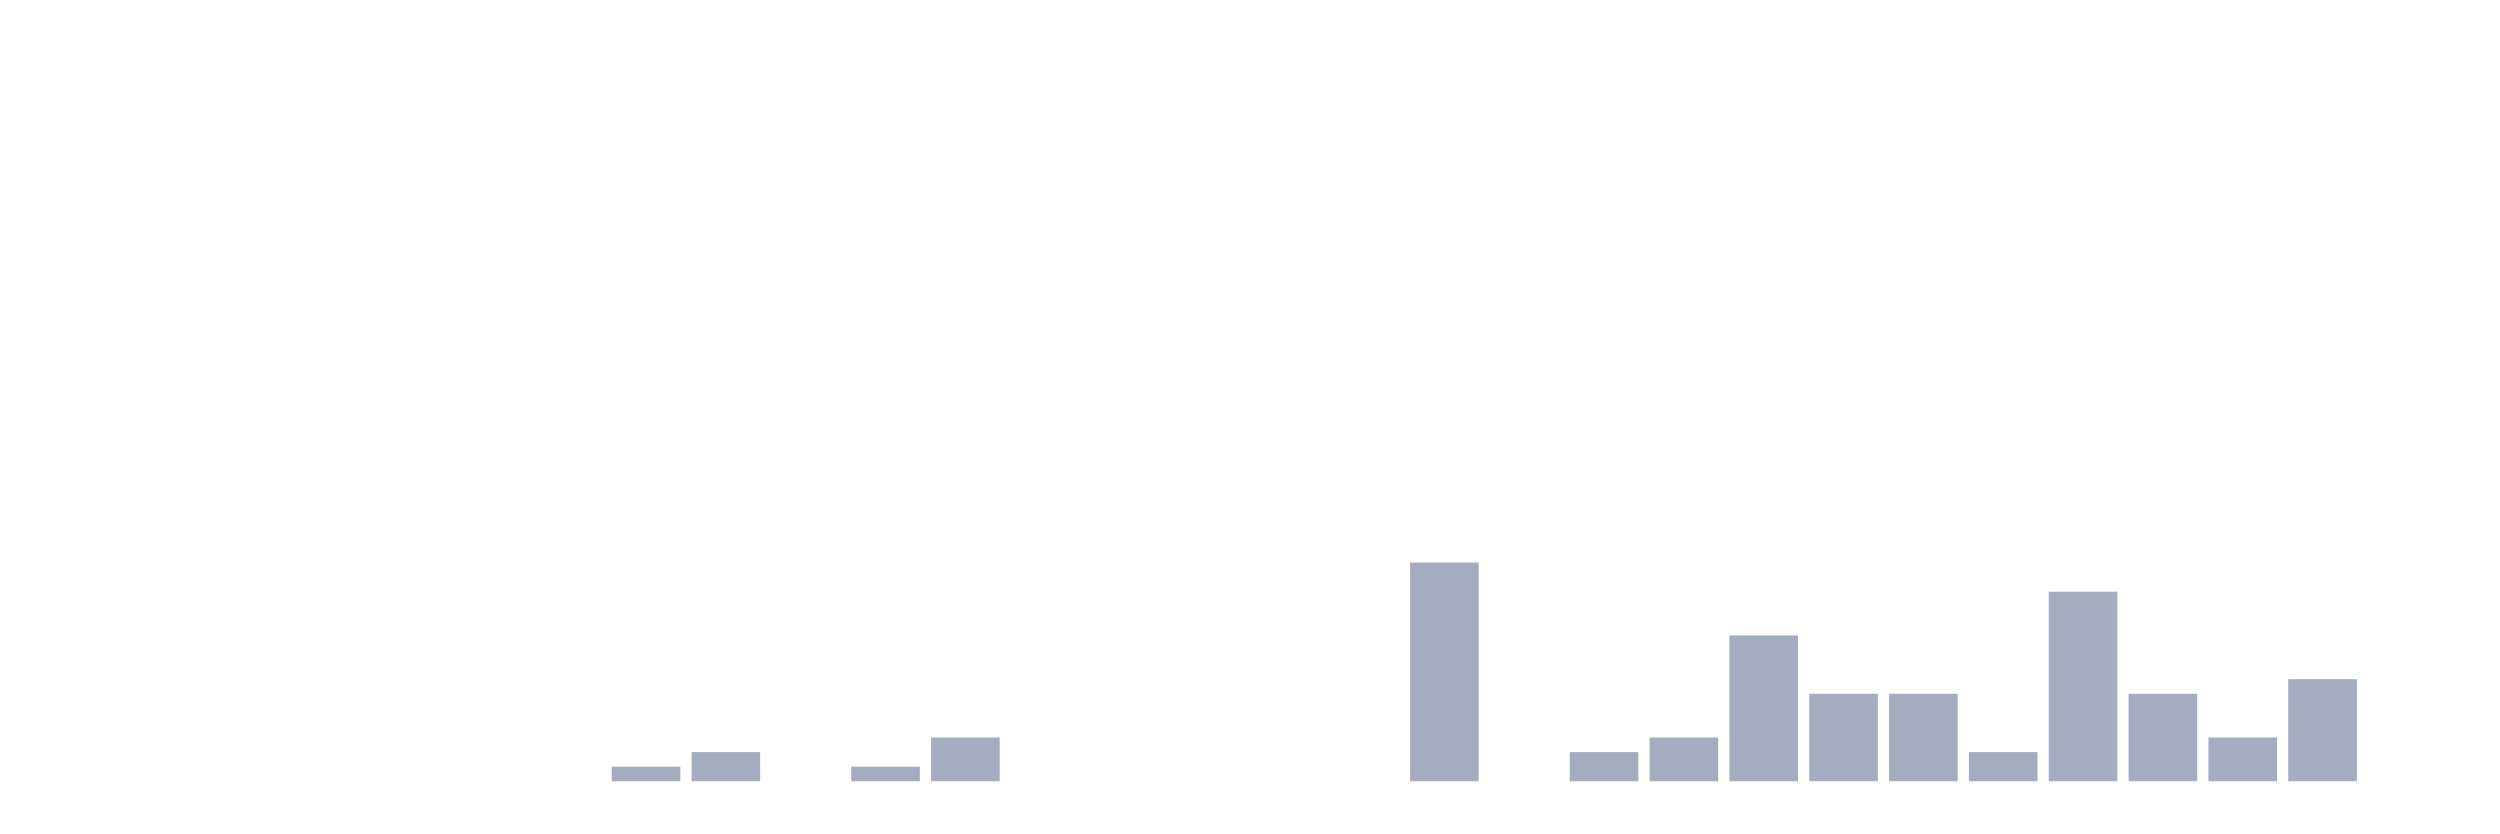
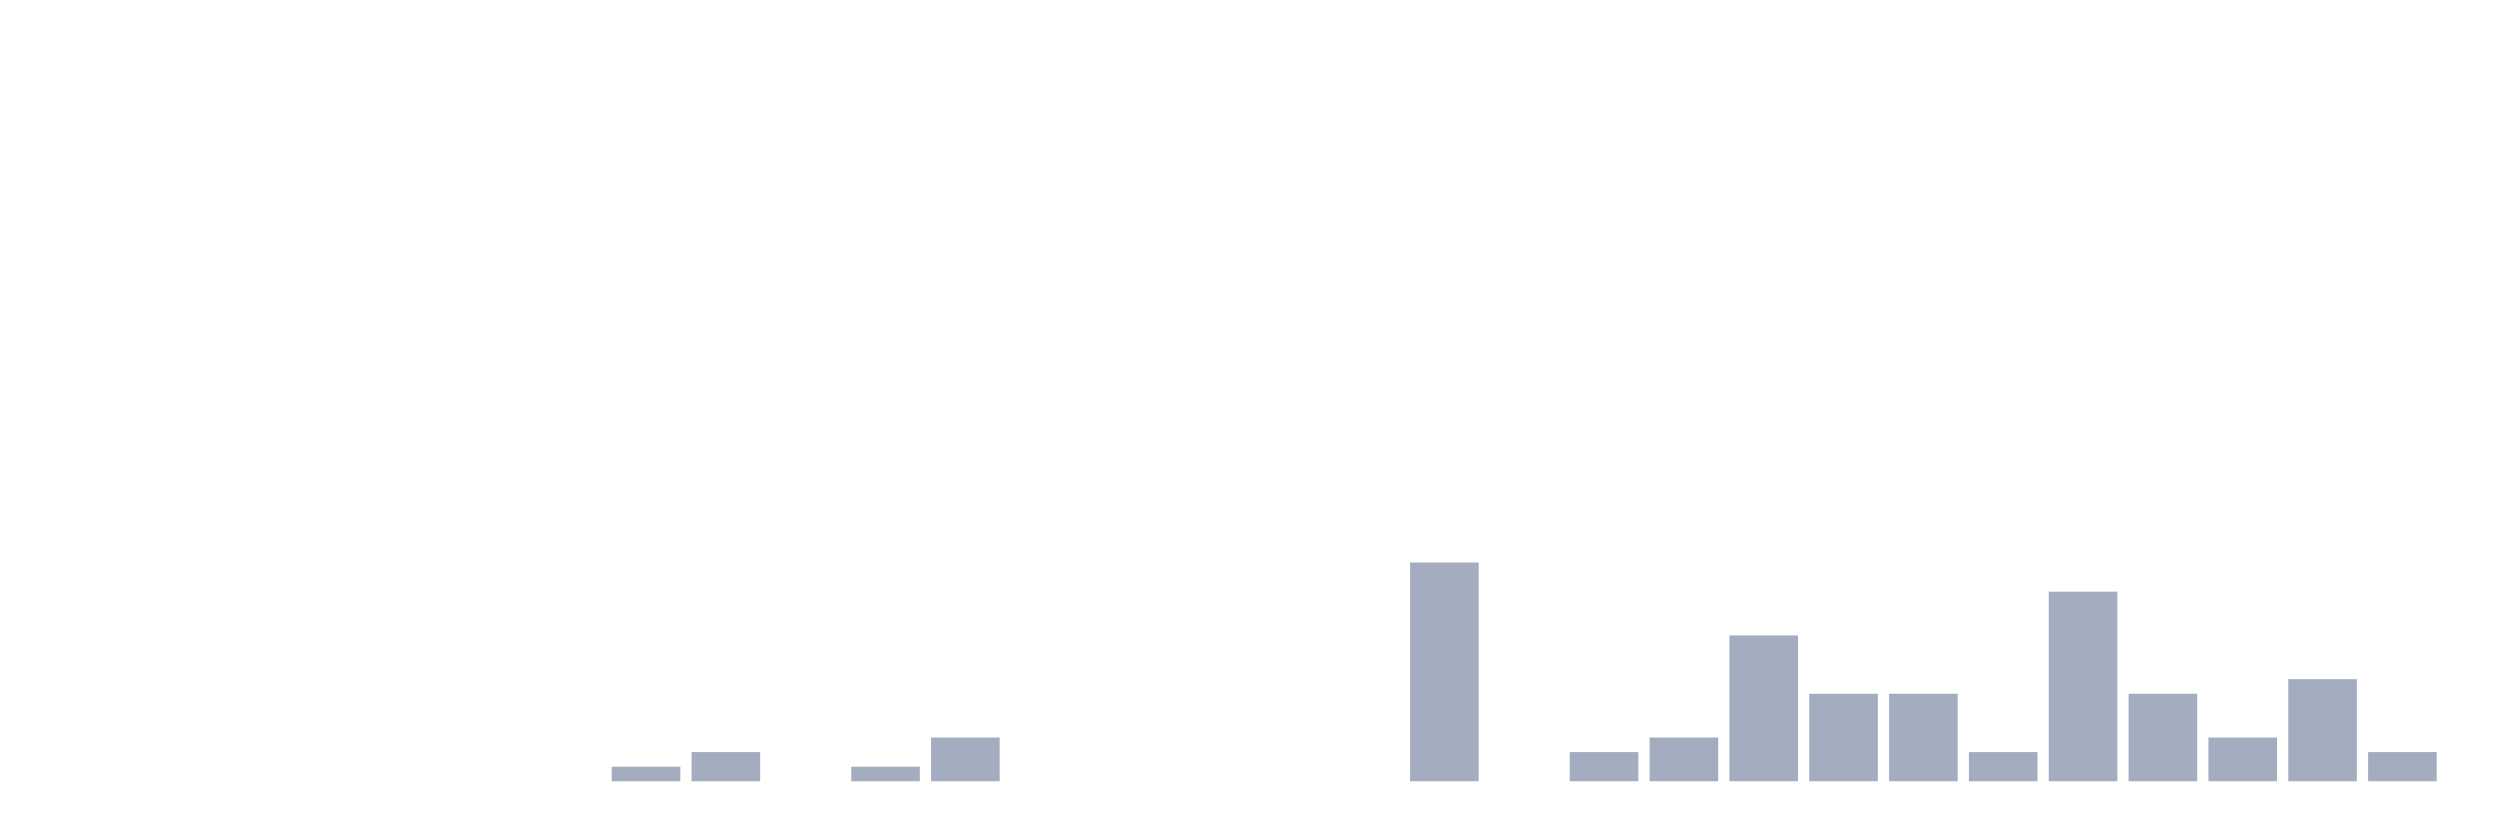
<svg xmlns="http://www.w3.org/2000/svg" viewBox="0 0 480 160">
  <g transform="translate(10,10)">
    <rect class="bar" x="0.153" width="13.175" y="140" height="0" fill="rgb(164,173,192)" />
    <rect class="bar" x="15.482" width="13.175" y="140" height="0" fill="rgb(164,173,192)" />
    <rect class="bar" x="30.81" width="13.175" y="140" height="0" fill="rgb(164,173,192)" />
    <rect class="bar" x="46.138" width="13.175" y="140" height="0" fill="rgb(164,173,192)" />
    <rect class="bar" x="61.466" width="13.175" y="140" height="0" fill="rgb(164,173,192)" />
    <rect class="bar" x="76.794" width="13.175" y="140" height="0" fill="rgb(164,173,192)" />
    <rect class="bar" x="92.123" width="13.175" y="140" height="0" fill="rgb(164,173,192)" />
    <rect class="bar" x="107.451" width="13.175" y="137.2" height="2.8" fill="rgb(164,173,192)" />
    <rect class="bar" x="122.779" width="13.175" y="134.4" height="5.6" fill="rgb(164,173,192)" />
    <rect class="bar" x="138.107" width="13.175" y="140" height="0" fill="rgb(164,173,192)" />
    <rect class="bar" x="153.436" width="13.175" y="137.2" height="2.8" fill="rgb(164,173,192)" />
    <rect class="bar" x="168.764" width="13.175" y="131.6" height="8.4" fill="rgb(164,173,192)" />
    <rect class="bar" x="184.092" width="13.175" y="140" height="0" fill="rgb(164,173,192)" />
    <rect class="bar" x="199.42" width="13.175" y="140" height="0" fill="rgb(164,173,192)" />
    <rect class="bar" x="214.748" width="13.175" y="140" height="0" fill="rgb(164,173,192)" />
    <rect class="bar" x="230.077" width="13.175" y="140" height="0" fill="rgb(164,173,192)" />
    <rect class="bar" x="245.405" width="13.175" y="140" height="0" fill="rgb(164,173,192)" />
    <rect class="bar" x="260.733" width="13.175" y="98" height="42" fill="rgb(164,173,192)" />
    <rect class="bar" x="276.061" width="13.175" y="140" height="0" fill="rgb(164,173,192)" />
    <rect class="bar" x="291.39" width="13.175" y="134.4" height="5.6" fill="rgb(164,173,192)" />
    <rect class="bar" x="306.718" width="13.175" y="131.6" height="8.4" fill="rgb(164,173,192)" />
    <rect class="bar" x="322.046" width="13.175" y="112" height="28" fill="rgb(164,173,192)" />
    <rect class="bar" x="337.374" width="13.175" y="123.2" height="16.8" fill="rgb(164,173,192)" />
    <rect class="bar" x="352.702" width="13.175" y="123.2" height="16.8" fill="rgb(164,173,192)" />
    <rect class="bar" x="368.031" width="13.175" y="134.4" height="5.6" fill="rgb(164,173,192)" />
    <rect class="bar" x="383.359" width="13.175" y="103.6" height="36.4" fill="rgb(164,173,192)" />
    <rect class="bar" x="398.687" width="13.175" y="123.2" height="16.8" fill="rgb(164,173,192)" />
    <rect class="bar" x="414.015" width="13.175" y="131.6" height="8.4" fill="rgb(164,173,192)" />
    <rect class="bar" x="429.344" width="13.175" y="120.4" height="19.6" fill="rgb(164,173,192)" />
-     <rect class="bar" x="444.672" width="13.175" y="140" height="0" fill="rgb(164,173,192)" />
+     <rect class="bar" x="444.672" width="13.175" y="134.4" height="5.6" fill="rgb(164,173,192)" />
  </g>
</svg>
